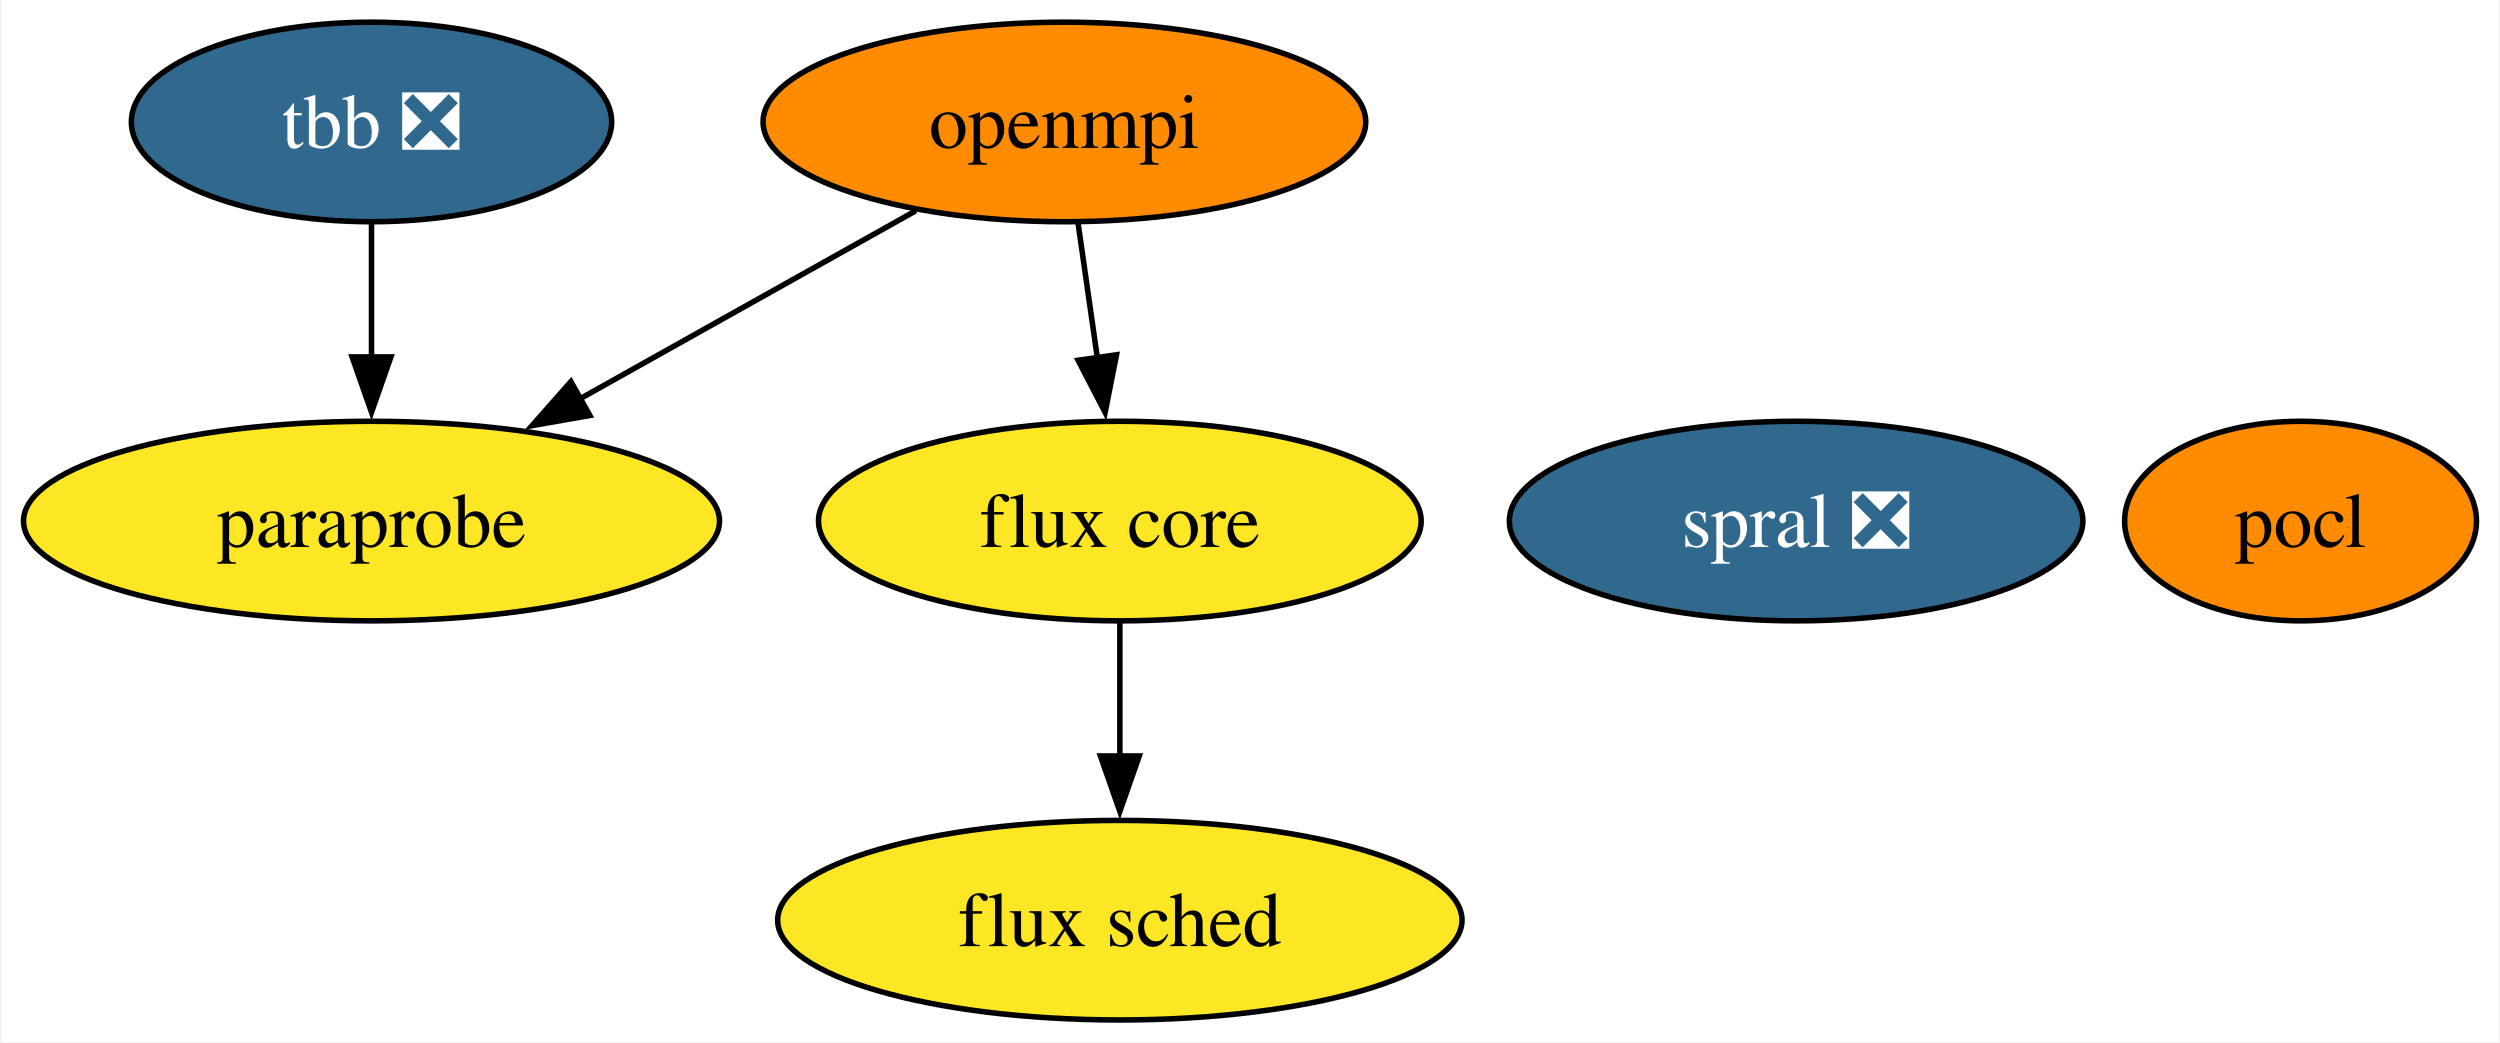
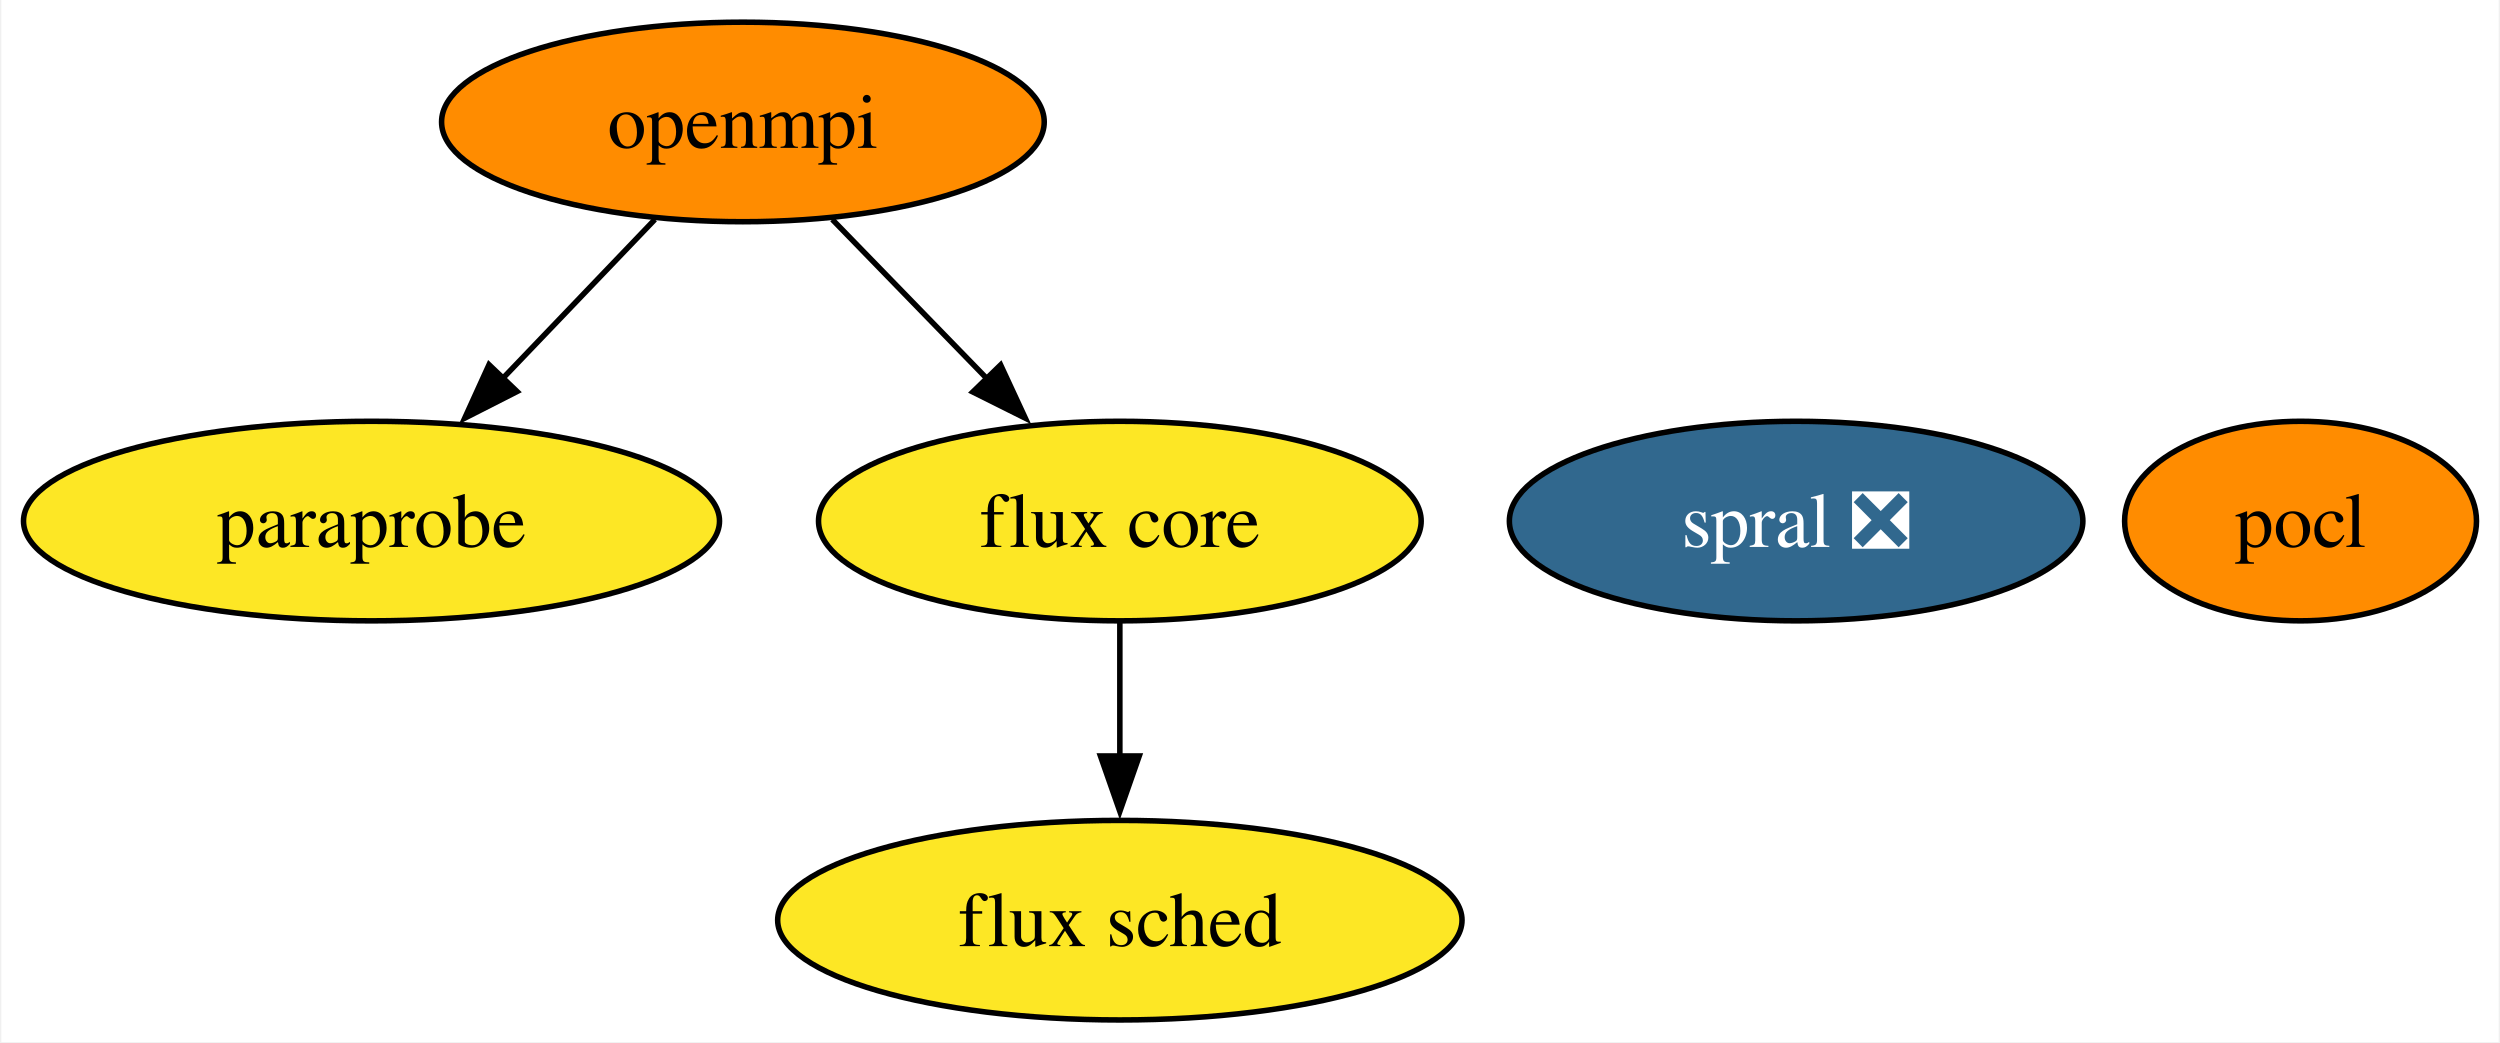
<svg xmlns="http://www.w3.org/2000/svg" xmlns:xlink="http://www.w3.org/1999/xlink" width="451pt" height="188pt" viewBox="0.00 0.00 450.52 188.00">
  <g id="graph0" class="graph" transform="scale(1 1) rotate(0) translate(4 184)">
    <polygon fill="white" stroke="none" points="-4,4 -4,-184 446.52,-184 446.52,4 -4,4" />
    <g id="node1" class="node">
      <g id="a_node1">
        <a xlink:href="https://github.com/conda-forge/openmpi-feedstock" xlink:title="openmpi">
-           <ellipse fill="#ff8c00" stroke="black" cx="187.78" cy="-162" rx="54.36" ry="18" />
-           <text text-anchor="middle" x="187.78" y="-157.32" font-family="Times,serif" font-size="14.00">openmpi</text>
+           <ellipse fill="#ff8c00" stroke="black" cx="129.78" cy="-162" rx="54.36" ry="18" />
+           <text text-anchor="middle" x="129.78" y="-157.32" font-family="Times,serif" font-size="14.00">openmpi</text>
        </a>
      </g>
    </g>
-     <g id="node4" class="node">
-       <g id="a_node4">
+     <g id="node3" class="node">
+       <g id="a_node3">
        <a xlink:href="https://github.com/conda-forge/paraprobe-feedstock" xlink:title="paraprobe">
          <ellipse fill="#fde725" stroke="black" cx="62.78" cy="-90" rx="62.78" ry="18" />
          <text text-anchor="middle" x="62.78" y="-85.33" font-family="Times,serif" font-size="14.00">paraprobe</text>
        </a>
      </g>
    </g>
    <g id="edge2" class="edge">
-       <path fill="none" stroke="black" d="M160.97,-145.98C143.25,-136.06 119.78,-122.92 100.23,-111.97" />
-       <polygon fill="black" stroke="black" points="102.17,-109.05 91.74,-107.22 98.75,-115.16 102.17,-109.05" />
+       <path fill="none" stroke="black" d="M113.9,-144.41C105.73,-135.87 95.59,-125.28 86.51,-115.79" />
+       <polygon fill="black" stroke="black" points="89.04,-113.37 79.59,-108.56 83.98,-118.21 89.04,-113.37" />
    </g>
-     <g id="node5" class="node">
-       <g id="a_node5">
+     <g id="node4" class="node">
+       <g id="a_node4">
        <a xlink:href="https://github.com/conda-forge/flux-core-feedstock" xlink:title="flux core">
          <ellipse fill="#fde725" stroke="black" cx="197.78" cy="-90" rx="54.36" ry="18" />
          <text text-anchor="middle" x="197.78" y="-85.33" font-family="Times,serif" font-size="14.00">flux core</text>
        </a>
      </g>
    </g>
    <g id="edge1" class="edge">
-       <path fill="none" stroke="black" d="M190.25,-143.7C191.31,-136.32 192.56,-127.52 193.75,-119.25" />
-       <polygon fill="black" stroke="black" points="197.18,-120 195.12,-109.6 190.25,-119.01 197.18,-120" />
+       <path fill="none" stroke="black" d="M145.9,-144.41C154.28,-135.78 164.69,-125.06 173.99,-115.5" />
+       <polygon fill="black" stroke="black" points="176.27,-118.17 180.73,-108.56 171.25,-113.29 176.27,-118.17" />
    </g>
    <g id="node2" class="node">
      <g id="a_node2">
        <a xlink:href="https://github.com/conda-forge/pocl-feedstock" xlink:title="pocl">
          <ellipse fill="#ff8c00" stroke="black" cx="410.78" cy="-90" rx="31.74" ry="18" />
          <text text-anchor="middle" x="410.78" y="-85.33" font-family="Times,serif" font-size="14.00">pocl</text>
        </a>
      </g>
    </g>
-     <g id="node3" class="node">
-       <g id="a_node3">
-         <a xlink:href="https://github.com/conda-forge/tbb-feedstock/pull/122" xlink:title="tbb ❎">
-           <ellipse fill="#31688e" stroke="black" cx="62.78" cy="-162" rx="43.32" ry="18" />
-           <text text-anchor="middle" x="62.78" y="-157.32" font-family="Times,serif" font-size="14.00" fill="white">tbb ❎</text>
-         </a>
-       </g>
-     </g>
-     <g id="edge3" class="edge">
-       <path fill="none" stroke="black" d="M62.78,-143.7C62.78,-136.41 62.78,-127.73 62.78,-119.54" />
-       <polygon fill="black" stroke="black" points="66.28,-119.62 62.78,-109.62 59.28,-119.62 66.28,-119.62" />
-     </g>
-     <g id="node6" class="node">
-       <g id="a_node6">
+     <g id="node5" class="node">
+       <g id="a_node5">
        <a xlink:href="https://github.com/conda-forge/flux-sched-feedstock" xlink:title="flux sched">
          <ellipse fill="#fde725" stroke="black" cx="197.78" cy="-18" rx="61.73" ry="18" />
          <text text-anchor="middle" x="197.78" y="-13.32" font-family="Times,serif" font-size="14.00">flux sched</text>
        </a>
      </g>
    </g>
-     <g id="edge4" class="edge">
+     <g id="edge3" class="edge">
      <path fill="none" stroke="black" d="M197.78,-71.7C197.78,-64.41 197.78,-55.73 197.78,-47.54" />
      <polygon fill="black" stroke="black" points="201.28,-47.62 197.78,-37.62 194.28,-47.62 201.28,-47.62" />
    </g>
-     <g id="node7" class="node">
-       <g id="a_node7">
+     <g id="node6" class="node">
+       <g id="a_node6">
        <a xlink:href="https://github.com/conda-forge/spral-feedstock/pull/13" xlink:title="spral ❎">
          <ellipse fill="#31688e" stroke="black" cx="319.78" cy="-90" rx="51.73" ry="18" />
          <text text-anchor="middle" x="319.78" y="-85.33" font-family="Times,serif" font-size="14.00" fill="white">spral ❎</text>
        </a>
      </g>
    </g>
  </g>
</svg>
